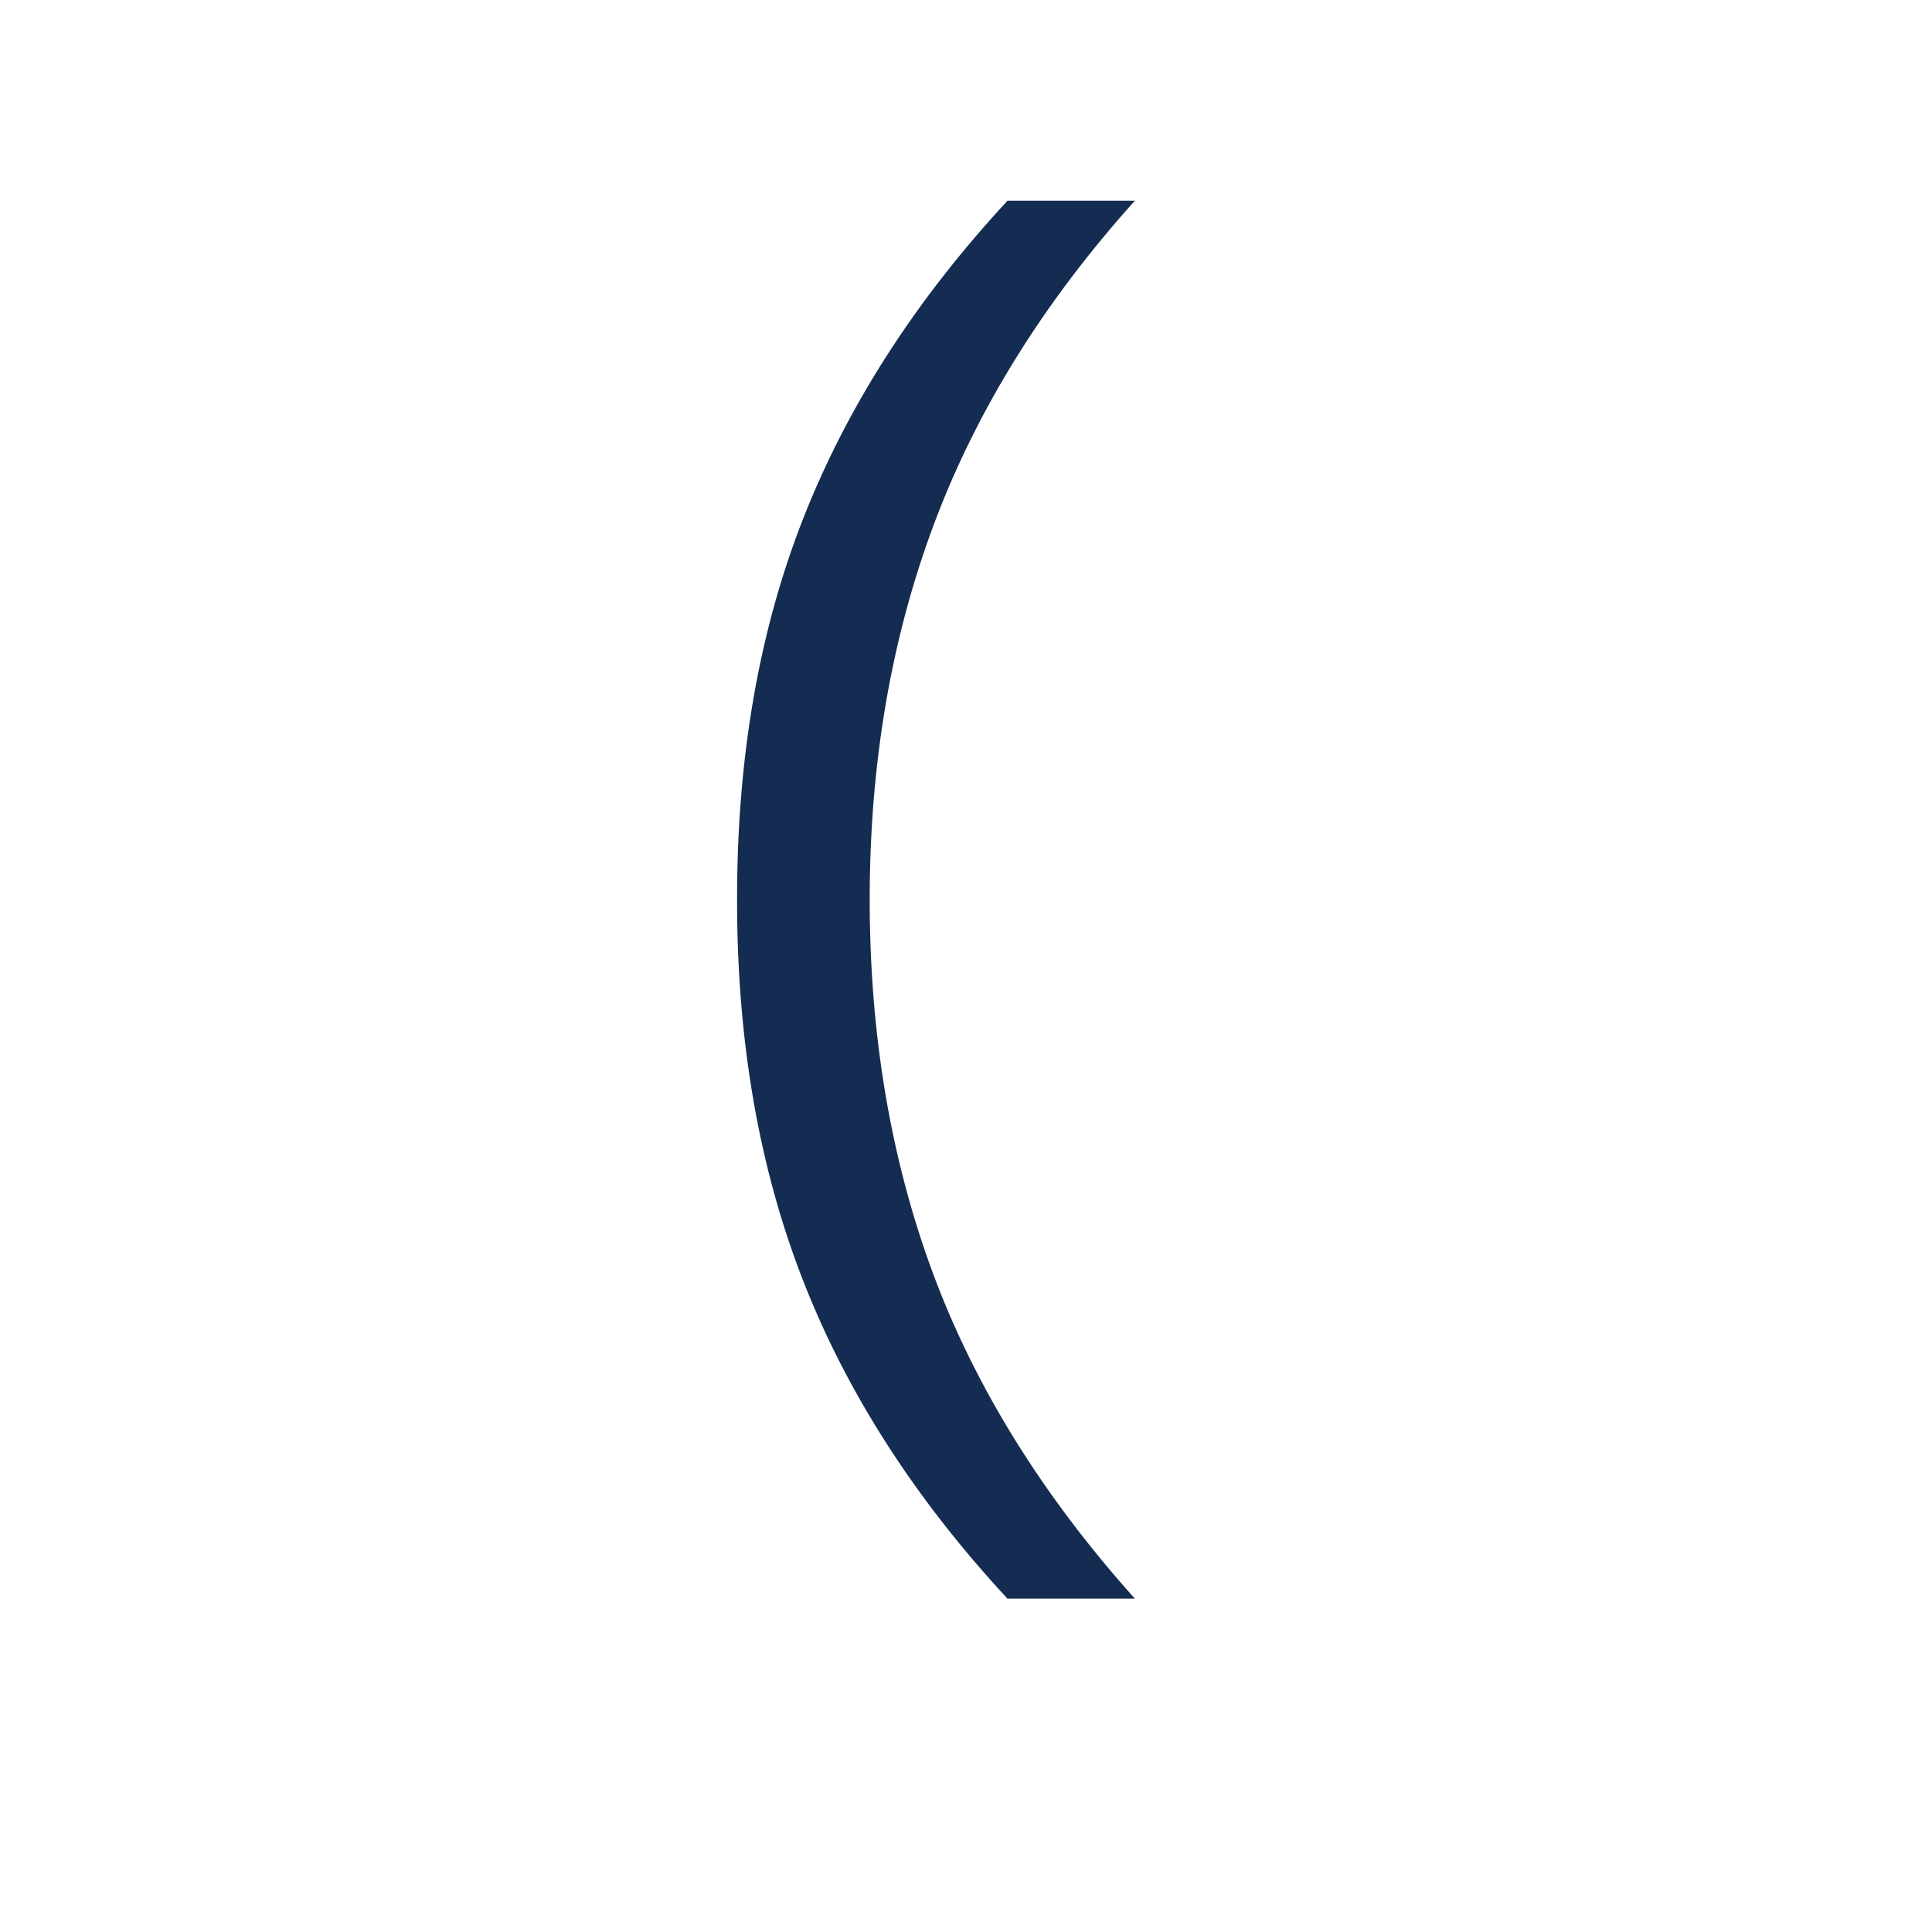
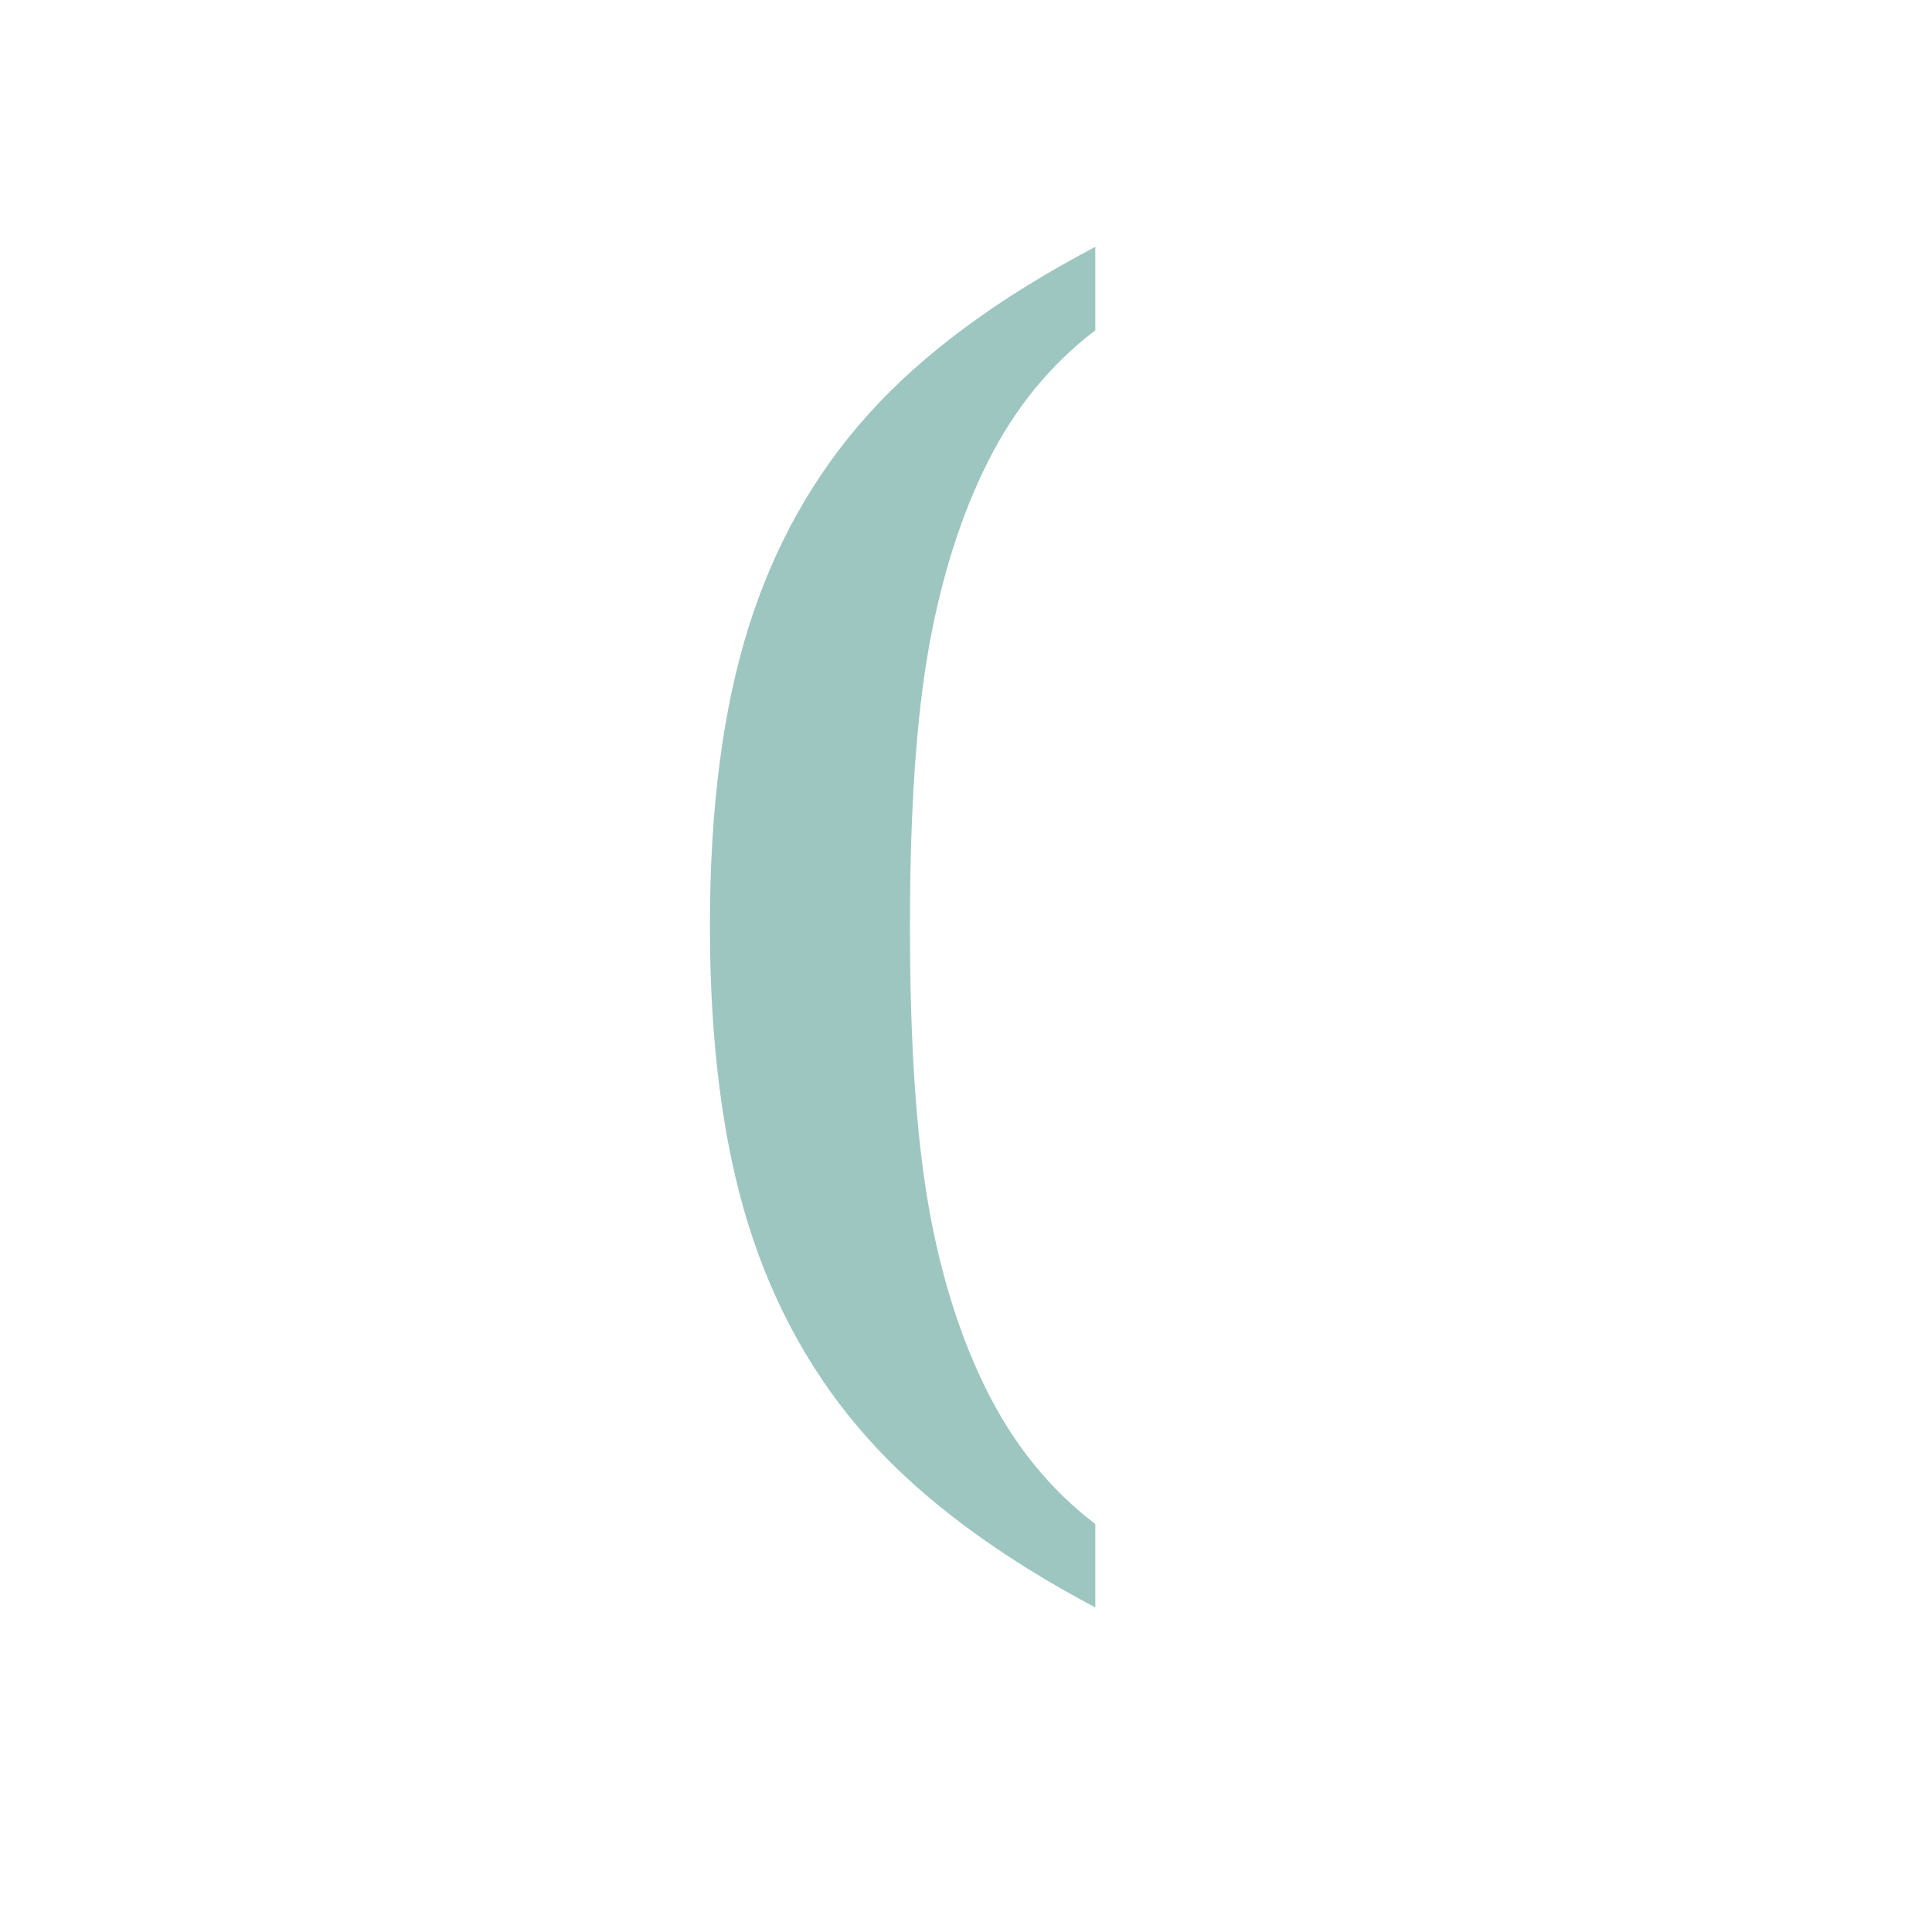
<svg xmlns="http://www.w3.org/2000/svg" height="300" width="300">
-   <text x="100" y="200" font-size="233" font-family="Arial" fill="#142c51">
+   <text x="100" y="200" font-size="233" font-weight="bolder" fill="#9EC6C1">
    <tspan>(</tspan>
  </text>
</svg>
